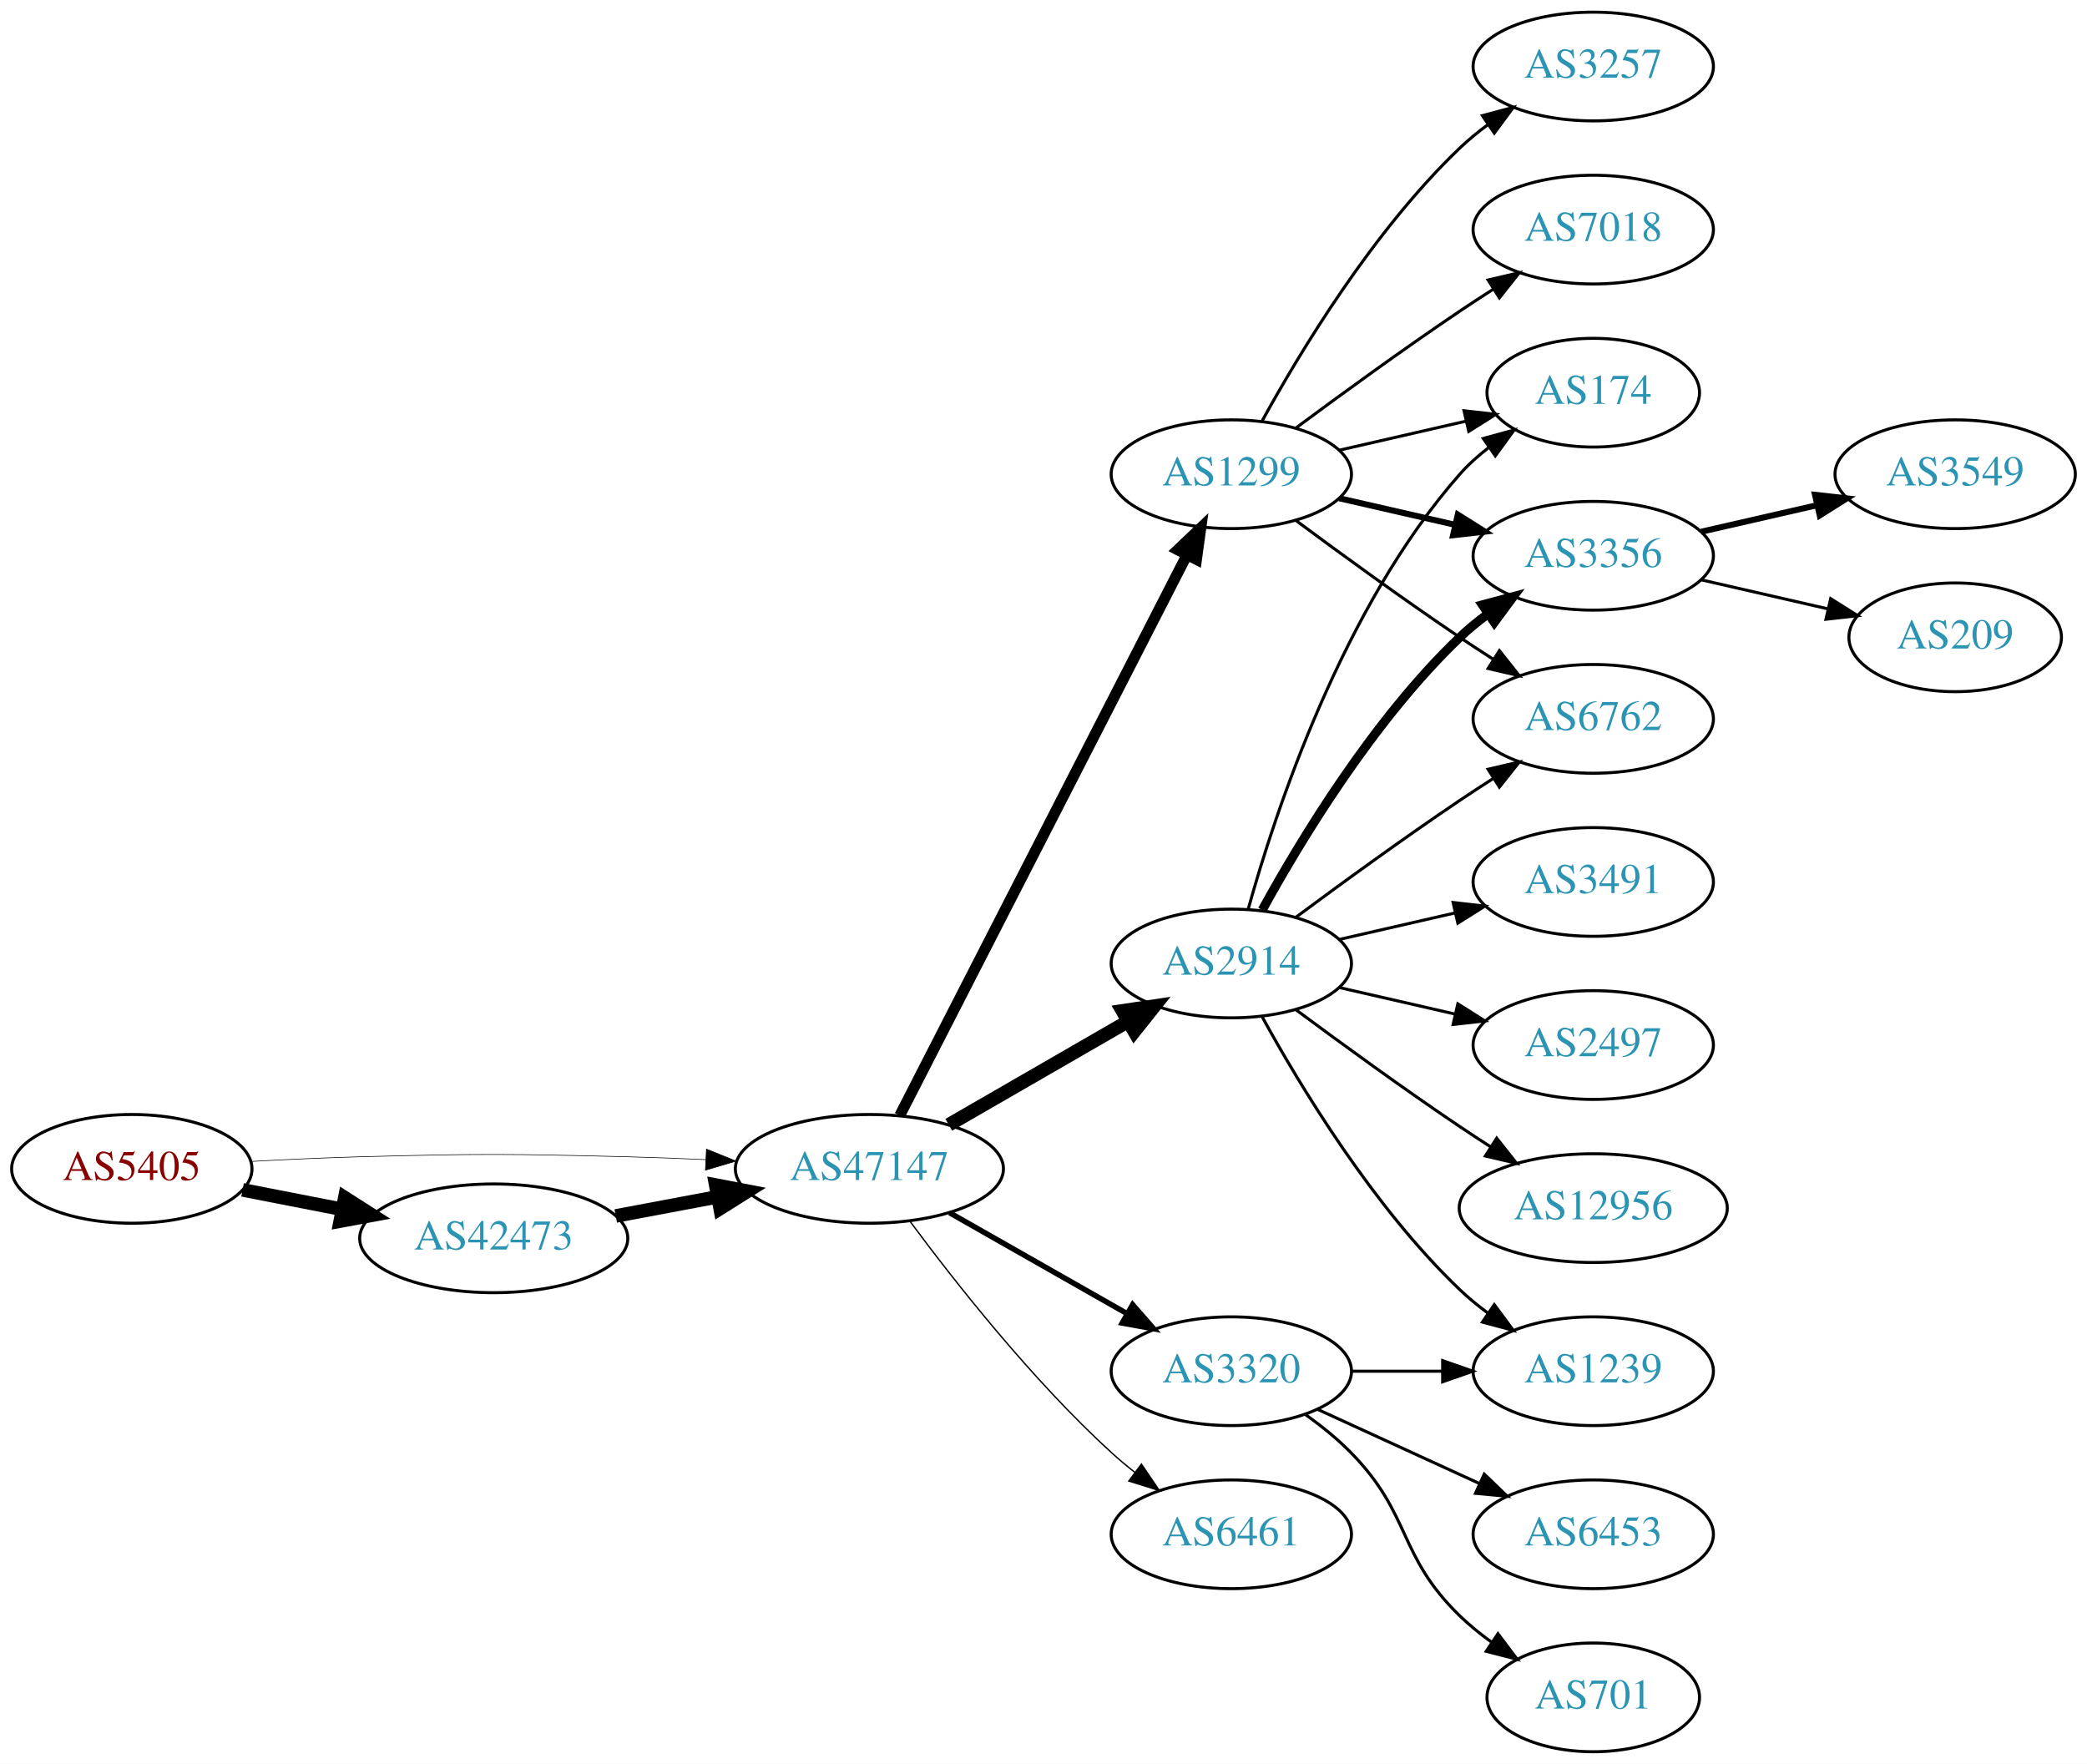
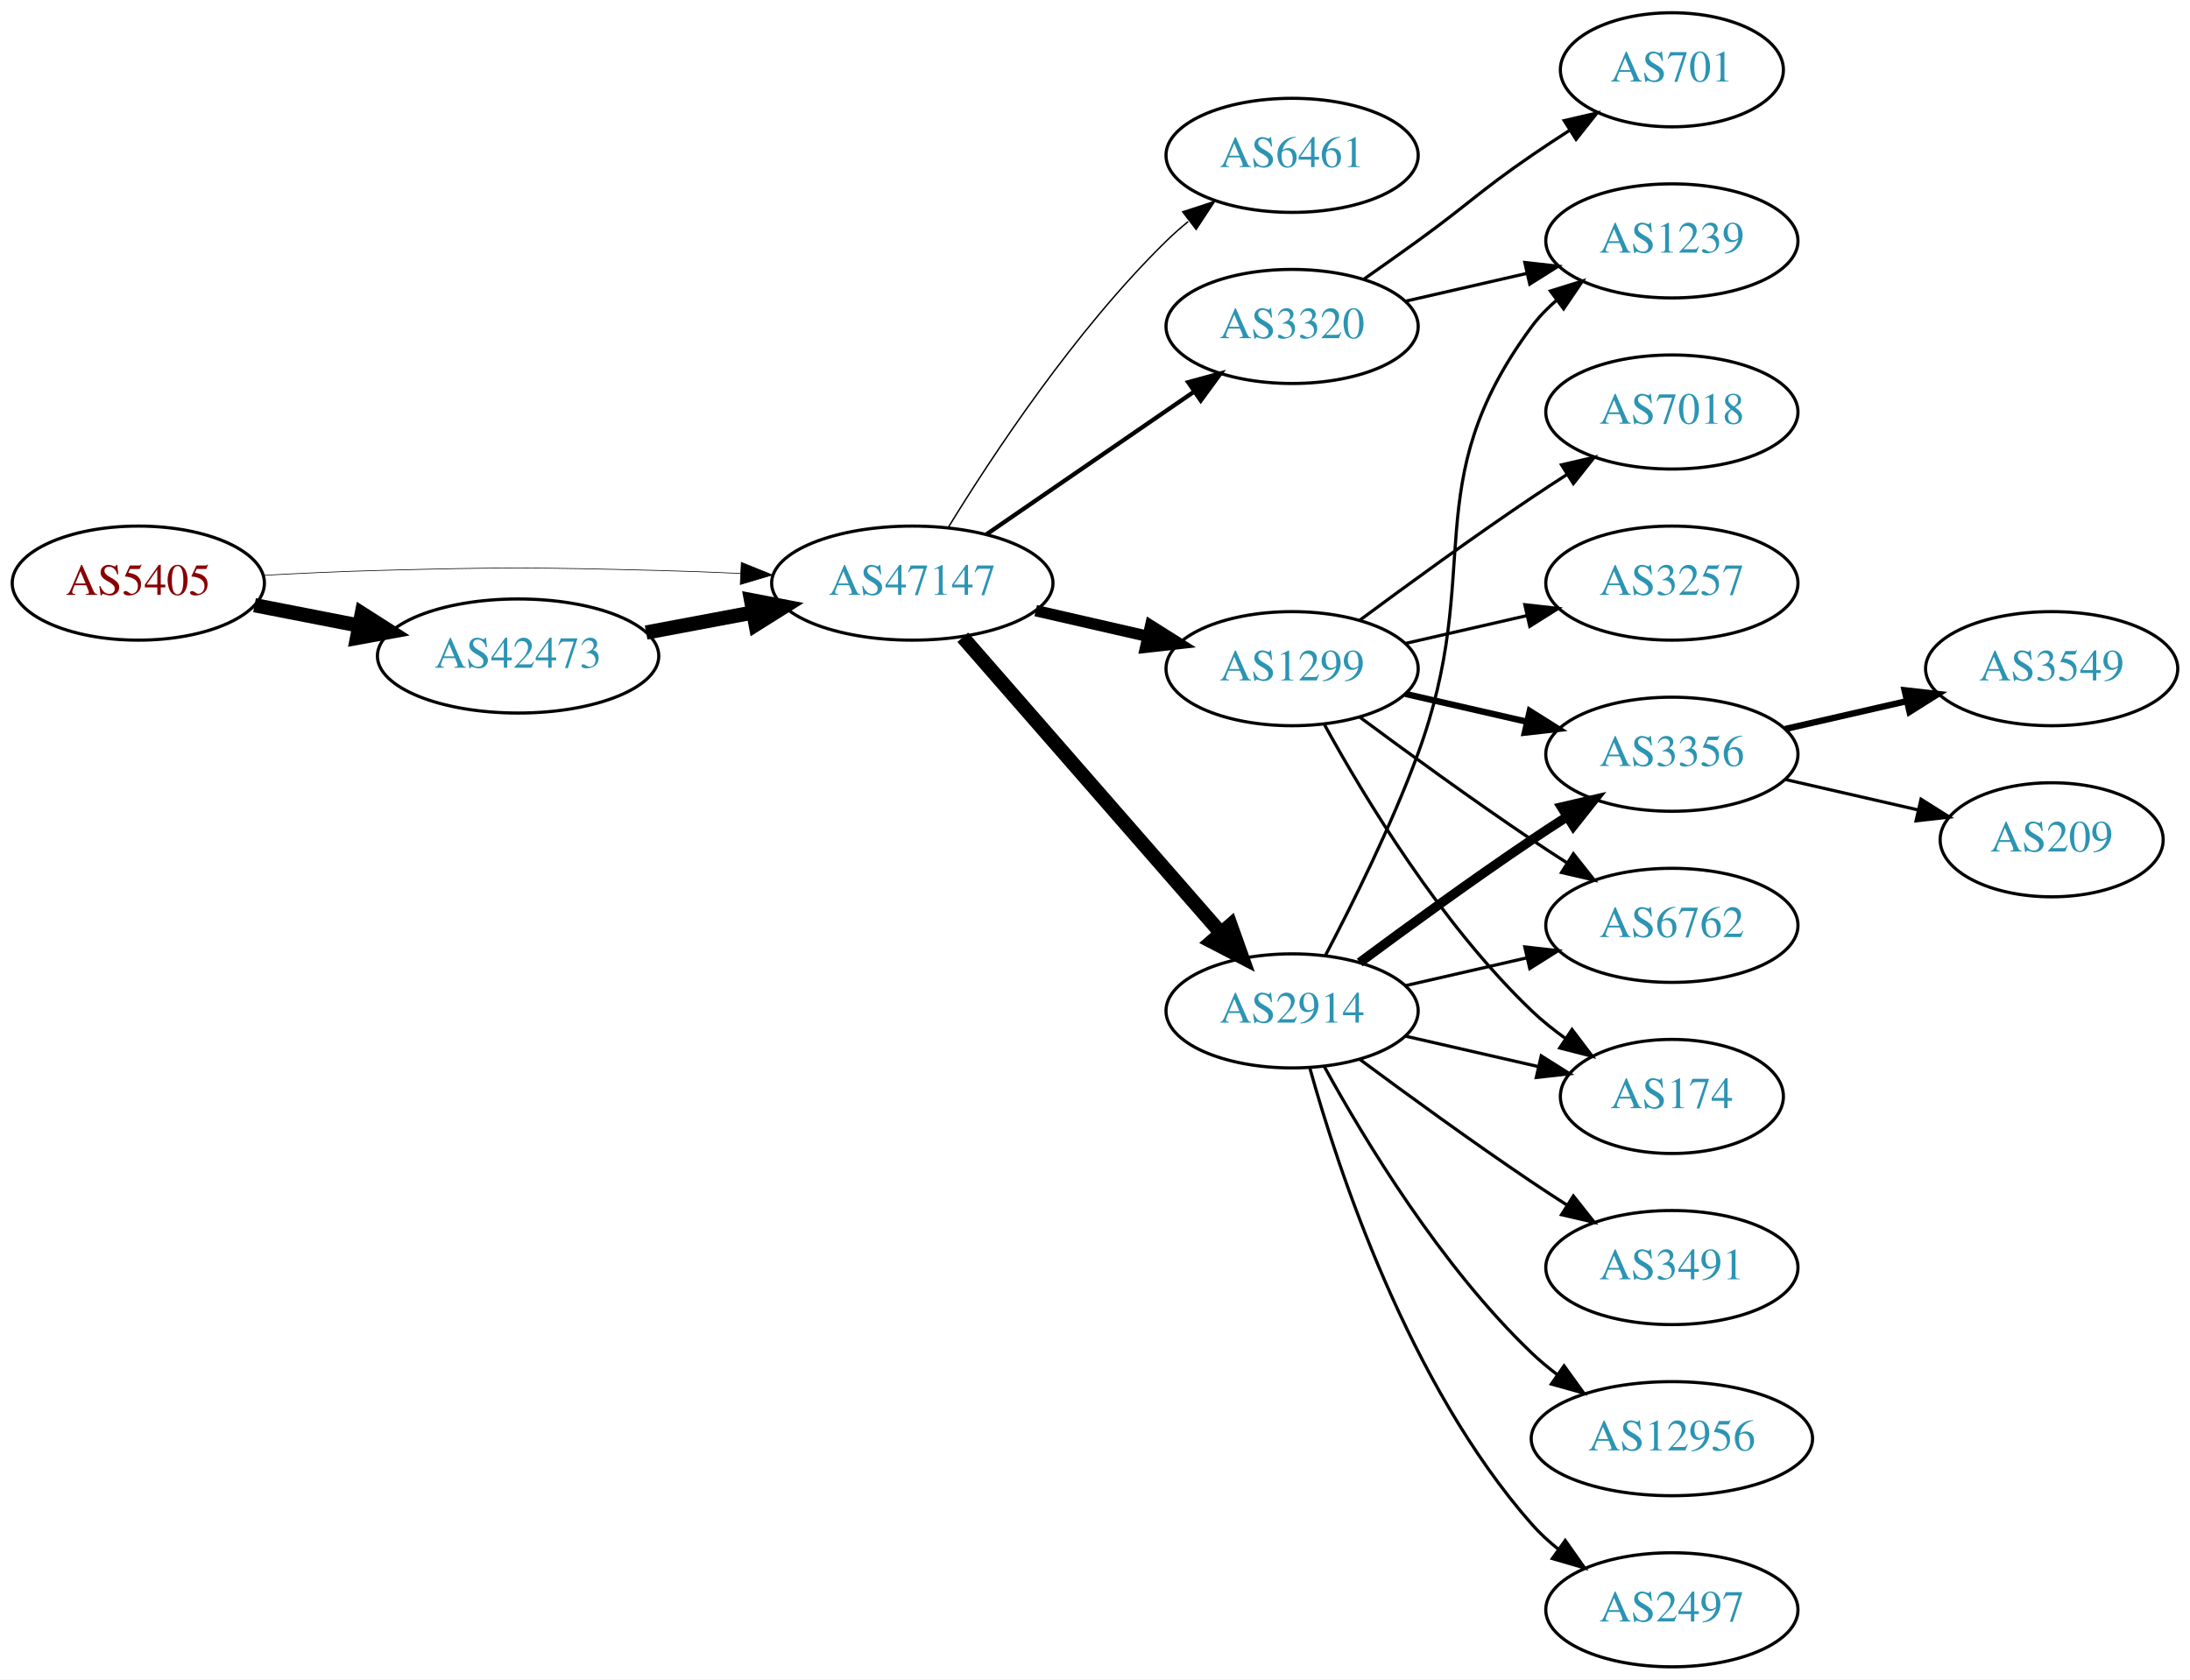
- <svg xmlns="http://www.w3.org/2000/svg" xmlns:xlink="http://www.w3.org/1999/xlink" width="691pt" height="584pt" viewBox="0.00 0.00 691.06 584.00">
-   <g id="graph0" class="graph" transform="scale(1 1) rotate(0) translate(4 580)">
-     <polygon fill="white" stroke="none" points="-4,4 -4,-580 687.055,-580 687.055,4 -4,4" />
+ <svg xmlns="http://www.w3.org/2000/svg" xmlns:xlink="http://www.w3.org/1999/xlink" width="691pt" height="530pt" viewBox="0.00 0.00 691.06 530.00">
+   <g id="graph0" class="graph" transform="scale(1 1) rotate(0) translate(4 526)">
+     <polygon fill="white" stroke="none" points="-4,4 -4,-526 687.055,-526 687.055,4 -4,4" />
    <g id="node1" class="node">
      <g id="a_node1">
        <a xlink:href="/asn/5405" xlink:title="AS5405 ~ CSO.net Internet Services GmbH [AT]">
-           <ellipse fill="#ffffff" stroke="black" cx="39.647" cy="-193" rx="39.794" ry="18" />
-           <text text-anchor="middle" x="39.647" y="-189.3" font-family="Times,serif" font-size="14.00" fill="#880000">AS5405</text>
+           <ellipse fill="#ffffff" stroke="black" cx="39.647" cy="-342" rx="39.794" ry="18" />
+           <text text-anchor="middle" x="39.647" y="-338.3" font-family="Times,serif" font-size="14.00" fill="#880000">AS5405</text>
        </a>
      </g>
    </g>
    <g id="node2" class="node">
      <g id="a_node2">
        <a xlink:href="/asn/42473" xlink:title="AS42473 ~ ANEXIA Internetdienstleistungs GmbH [AT]">
-           <ellipse fill="#ffffff" stroke="black" cx="159.489" cy="-170" rx="44.393" ry="18" />
-           <text text-anchor="middle" x="159.489" y="-166.3" font-family="Times,serif" font-size="14.00" fill="#2c94b3">AS42473</text>
+           <ellipse fill="#ffffff" stroke="black" cx="159.489" cy="-319" rx="44.393" ry="18" />
+           <text text-anchor="middle" x="159.489" y="-315.3" font-family="Times,serif" font-size="14.00" fill="#2c94b3">AS42473</text>
        </a>
      </g>
    </g>
    <g id="edge1" class="edge">
-       <path fill="none" stroke="black" stroke-width="4.5" d="M76.323,-186.037C86.696,-184.012 98.214,-181.764 109.264,-179.608" />
-       <polygon fill="black" stroke="black" stroke-width="4.5" points="110.173,-183.442 119.234,-177.662 108.665,-175.713 110.173,-183.442" />
+       <path fill="none" stroke="black" stroke-width="4.5" d="M76.323,-335.037C86.696,-333.012 98.214,-330.764 109.264,-328.608" />
+       <polygon fill="black" stroke="black" stroke-width="4.5" points="110.173,-332.442 119.234,-326.662 108.665,-324.713 110.173,-332.442" />
    </g>
    <g id="node3" class="node">
      <g id="a_node3">
        <a xlink:href="/asn/47147" xlink:title="AS47147 ~ ANEXIA Internetdienstleistungs GmbH [AT]">
-           <ellipse fill="#ffffff" stroke="black" cx="283.881" cy="-193" rx="44.393" ry="18" />
-           <text text-anchor="middle" x="283.881" y="-189.3" font-family="Times,serif" font-size="14.00" fill="#2c94b3">AS47147</text>
+           <ellipse fill="#ffffff" stroke="black" cx="283.881" cy="-342" rx="44.393" ry="18" />
+           <text text-anchor="middle" x="283.881" y="-338.3" font-family="Times,serif" font-size="14.00" fill="#2c94b3">AS47147</text>
        </a>
      </g>
    </g>
    <g id="edge2" class="edge">
-       <path fill="none" stroke="black" stroke-width="0.205" d="M78.989,-195.449C90.642,-196.087 103.487,-196.684 115.293,-197 154.564,-198.051 164.412,-197.991 203.685,-197 212.093,-196.788 220.998,-196.449 229.685,-196.056" />
-       <polygon fill="black" stroke="black" stroke-width="0.205" points="229.917,-199.549 239.739,-195.575 229.582,-192.557 229.917,-199.549" />
+       <path fill="none" stroke="black" stroke-width="0.214" d="M78.989,-344.449C90.642,-345.087 103.487,-345.684 115.293,-346 154.564,-347.051 164.412,-346.991 203.685,-346 212.093,-345.788 220.998,-345.449 229.685,-345.056" />
+       <polygon fill="black" stroke="black" stroke-width="0.214" points="229.917,-348.549 239.739,-344.575 229.582,-341.557 229.917,-348.549" />
    </g>
    <g id="edge3" class="edge">
-       <path fill="none" stroke="black" stroke-width="4.5" d="M199.888,-177.404C210.589,-179.415 222.312,-181.618 233.489,-183.718" />
-       <polygon fill="black" stroke="black" stroke-width="4.5" points="233,-187.633 243.556,-185.61 234.455,-179.893 233,-187.633" />
+       <path fill="none" stroke="black" stroke-width="4.5" d="M199.888,-326.404C210.589,-328.415 222.312,-330.618 233.489,-332.718" />
+       <polygon fill="black" stroke="black" stroke-width="4.5" points="233,-336.633 243.556,-334.61 234.455,-328.893 233,-336.633" />
    </g>
    <g id="node4" class="node">
      <g id="a_node4">
-         <a xlink:href="/asn/1299" xlink:title="AS1299 ~ Telia Carrier [EU]">
-           <ellipse fill="#ffffff" stroke="black" cx="403.724" cy="-423" rx="39.794" ry="18" />
-           <text text-anchor="middle" x="403.724" y="-419.3" font-family="Times,serif" font-size="14.00" fill="#2c94b3">AS1299</text>
+         <a xlink:href="/asn/6461" xlink:title="AS6461 ~ Zayo Bandwidth [US]">
+           <ellipse fill="#ffffff" stroke="black" cx="403.724" cy="-477" rx="39.794" ry="18" />
+           <text text-anchor="middle" x="403.724" y="-473.3" font-family="Times,serif" font-size="14.00" fill="#2c94b3">AS6461</text>
        </a>
      </g>
    </g>
    <g id="edge4" class="edge">
-       <path fill="none" stroke="black" stroke-width="3.6" d="M293.932,-210.666C314.454,-250.719 364.622,-348.634 388.991,-396.196" />
-       <polygon fill="black" stroke="black" stroke-width="3.6" points="385.967,-397.97 393.642,-405.274 392.197,-394.778 385.967,-397.97" />
+       <path fill="none" stroke="black" stroke-width="0.45" d="M295.147,-359.44C308.955,-381.991 335.144,-421.722 364.077,-450 366.217,-452.092 368.535,-454.137 370.934,-456.106" />
+       <polygon fill="black" stroke="black" stroke-width="0.45" points="369.201,-459.185 379.276,-462.464 373.445,-453.618 369.201,-459.185" />
    </g>
    <g id="node5" class="node">
      <g id="a_node5">
-         <a xlink:href="/asn/6461" xlink:title="AS6461 ~ Zayo Bandwidth [US]">
-           <ellipse fill="#ffffff" stroke="black" cx="403.724" cy="-72" rx="39.794" ry="18" />
-           <text text-anchor="middle" x="403.724" y="-68.3" font-family="Times,serif" font-size="14.00" fill="#2c94b3">AS6461</text>
+         <a xlink:href="/asn/3320" xlink:title="AS3320 ~ DTAG [DE]">
+           <ellipse fill="#ffffff" stroke="black" cx="403.724" cy="-423" rx="39.794" ry="18" />
+           <text text-anchor="middle" x="403.724" y="-419.3" font-family="Times,serif" font-size="14.00" fill="#2c94b3">AS3320</text>
        </a>
      </g>
    </g>
    <g id="edge5" class="edge">
-       <path fill="none" stroke="black" stroke-width="0.45" d="M297.402,-175.531C312.081,-155.714 337.766,-123.036 364.077,-99 366.494,-96.792 369.1,-94.615 371.775,-92.513" />
-       <polygon fill="black" stroke="black" stroke-width="0.45" points="373.958,-95.251 379.896,-86.476 369.782,-89.633 373.958,-95.251" />
+       <path fill="none" stroke="black" stroke-width="1.35" d="M307.324,-357.426C325.905,-370.198 352.466,-388.455 372.846,-402.463" />
+       <polygon fill="black" stroke="black" stroke-width="1.35" points="370.936,-405.398 381.16,-408.178 374.902,-399.629 370.936,-405.398" />
    </g>
    <g id="node6" class="node">
      <g id="a_node6">
-         <a xlink:href="/asn/3320" xlink:title="AS3320 ~ DTAG [DE]">
-           <ellipse fill="#ffffff" stroke="black" cx="403.724" cy="-126" rx="39.794" ry="18" />
-           <text text-anchor="middle" x="403.724" y="-122.3" font-family="Times,serif" font-size="14.00" fill="#2c94b3">AS3320</text>
+         <a xlink:href="/asn/1299" xlink:title="AS1299 ~ Telia Carrier [EU]">
+           <ellipse fill="#ffffff" stroke="black" cx="403.724" cy="-315" rx="39.794" ry="18" />
+           <text text-anchor="middle" x="403.724" y="-311.3" font-family="Times,serif" font-size="14.00" fill="#2c94b3">AS1299</text>
        </a>
      </g>
    </g>
    <g id="edge6" class="edge">
-       <path fill="none" stroke="black" stroke-width="1.8" d="M310.451,-178.462C327.671,-168.672 350.556,-155.66 369.227,-145.045" />
-       <polygon fill="black" stroke="black" stroke-width="1.8" points="371.048,-148.036 378.011,-140.05 367.588,-141.95 371.048,-148.036" />
+       <path fill="none" stroke="black" stroke-width="3.6" d="M322.816,-333.308C334.057,-330.733 346.469,-327.889 358.092,-325.226" />
+       <polygon fill="black" stroke="black" stroke-width="3.6" points="359.088,-328.588 368.054,-322.943 357.525,-321.765 359.088,-328.588" />
    </g>
    <g id="node7" class="node">
      <g id="a_node7">
        <a xlink:href="/asn/2914" xlink:title="AS2914 ~ NTT America, Inc. [US]">
-           <ellipse fill="#ffffff" stroke="black" cx="403.724" cy="-261" rx="39.794" ry="18" />
-           <text text-anchor="middle" x="403.724" y="-257.3" font-family="Times,serif" font-size="14.00" fill="#2c94b3">AS2914</text>
+           <ellipse fill="#ffffff" stroke="black" cx="403.724" cy="-207" rx="39.794" ry="18" />
+           <text text-anchor="middle" x="403.724" y="-203.3" font-family="Times,serif" font-size="14.00" fill="#2c94b3">AS2914</text>
        </a>
      </g>
    </g>
    <g id="edge7" class="edge">
-       <path fill="none" stroke="black" stroke-width="4.5" d="M310.161,-207.588C327.481,-217.582 350.632,-230.941 369.448,-241.799" />
-       <polygon fill="black" stroke="black" stroke-width="4.5" points="367.663,-245.314 378.292,-246.902 371.599,-238.493 367.663,-245.314" />
+       <path fill="none" stroke="black" stroke-width="4.5" d="M299.806,-324.902C320.349,-301.369 357.468,-258.845 381.064,-231.813" />
+       <polygon fill="black" stroke="black" stroke-width="4.5" points="384.31,-234.082 387.92,-223.959 378.378,-228.903 384.31,-234.082" />
    </g>
    <g id="node8" class="node">
      <g id="a_node8">
-         <a xlink:href="/asn/7018" xlink:title="AS7018 ~ AT&amp;T Services, Inc. [US]">
-           <ellipse fill="#ffffff" stroke="black" cx="523.566" cy="-504" rx="39.794" ry="18" />
-           <text text-anchor="middle" x="523.566" y="-500.3" font-family="Times,serif" font-size="14.00" fill="#2c94b3">AS7018</text>
+         <a xlink:href="/asn/1239" xlink:title="AS1239 ~ Sprint [US]">
+           <ellipse fill="#ffffff" stroke="black" cx="523.566" cy="-450" rx="39.794" ry="18" />
+           <text text-anchor="middle" x="523.566" y="-446.3" font-family="Times,serif" font-size="14.00" fill="#2c94b3">AS1239</text>
        </a>
      </g>
    </g>
    <g id="edge8" class="edge">
-       <path fill="none" stroke="black" d="M425.054,-438.277C439.916,-449.304 460.661,-464.407 479.37,-477 482.919,-479.389 486.67,-481.839 490.418,-484.242" />
-       <polygon fill="black" stroke="black" points="488.744,-487.325 499.067,-489.712 492.486,-481.409 488.744,-487.325" />
+       <path fill="none" stroke="black" d="M439.443,-430.955C451.443,-433.704 465.064,-436.825 477.756,-439.733" />
+       <polygon fill="black" stroke="black" points="477.159,-443.187 487.688,-442.009 478.722,-436.364 477.159,-443.187" />
    </g>
    <g id="node9" class="node">
      <g id="a_node9">
-         <a xlink:href="/asn/174" xlink:title="AS174 ~ Cogent Communications [US]">
-           <ellipse fill="#ffffff" stroke="black" cx="523.566" cy="-450" rx="35.194" ry="18" />
-           <text text-anchor="middle" x="523.566" y="-446.3" font-family="Times,serif" font-size="14.00" fill="#2c94b3">AS174</text>
+         <a xlink:href="/asn/701" xlink:title="AS701 ~ UUNET [US]">
+           <ellipse fill="#ffffff" stroke="black" cx="523.566" cy="-504" rx="35.194" ry="18" />
+           <text text-anchor="middle" x="523.566" y="-500.3" font-family="Times,serif" font-size="14.00" fill="#2c94b3">AS701</text>
        </a>
      </g>
    </g>
    <g id="edge9" class="edge">
-       <path fill="none" stroke="black" d="M439.443,-430.955C452.536,-433.955 467.558,-437.396 481.199,-440.522" />
-       <polygon fill="black" stroke="black" points="480.777,-444.016 491.306,-442.838 482.34,-437.193 480.777,-444.016" />
+       <path fill="none" stroke="black" d="M426.481,-438.009C432.015,-441.879 437.934,-446.064 443.37,-450 459.57,-461.729 462.876,-465.689 479.37,-477 483.165,-479.602 487.202,-482.262 491.226,-484.849" />
+       <polygon fill="black" stroke="black" points="489.591,-487.956 499.913,-490.343 493.332,-482.04 489.591,-487.956" />
    </g>
    <g id="node10" class="node">
      <g id="a_node10">
        <a xlink:href="/asn/3257" xlink:title="AS3257 ~ GTT [DE]">
-           <ellipse fill="#ffffff" stroke="black" cx="523.566" cy="-558" rx="39.794" ry="18" />
-           <text text-anchor="middle" x="523.566" y="-554.3" font-family="Times,serif" font-size="14.00" fill="#2c94b3">AS3257</text>
+           <ellipse fill="#ffffff" stroke="black" cx="523.566" cy="-342" rx="39.794" ry="18" />
+           <text text-anchor="middle" x="523.566" y="-338.3" font-family="Times,serif" font-size="14.00" fill="#2c94b3">AS3257</text>
        </a>
      </g>
    </g>
    <g id="edge10" class="edge">
-       <path fill="none" stroke="black" d="M413.965,-440.713C426.51,-463.561 450.687,-503.611 479.37,-531 482.238,-533.739 485.427,-536.347 488.736,-538.785" />
-       <polygon fill="black" stroke="black" points="486.86,-541.742 497.096,-544.477 490.8,-535.956 486.86,-541.742" />
+       <path fill="none" stroke="black" d="M439.443,-322.955C451.443,-325.704 465.064,-328.825 477.756,-331.733" />
+       <polygon fill="black" stroke="black" points="477.159,-335.187 487.688,-334.009 478.722,-328.364 477.159,-335.187" />
    </g>
    <g id="node11" class="node">
      <g id="a_node11">
        <a xlink:href="/asn/3356" xlink:title="AS3356 ~ Level 3 Parent, LLC [US]">
-           <ellipse fill="#ffffff" stroke="black" cx="523.566" cy="-396" rx="39.794" ry="18" />
-           <text text-anchor="middle" x="523.566" y="-392.3" font-family="Times,serif" font-size="14.00" fill="#2c94b3">AS3356</text>
+           <ellipse fill="#ffffff" stroke="black" cx="523.566" cy="-288" rx="39.794" ry="18" />
+           <text text-anchor="middle" x="523.566" y="-284.3" font-family="Times,serif" font-size="14.00" fill="#2c94b3">AS3356</text>
        </a>
      </g>
    </g>
    <g id="edge11" class="edge">
-       <path fill="none" stroke="black" stroke-width="2" d="M439.443,-415.045C451.443,-412.296 465.064,-409.175 477.756,-406.267" />
-       <polygon fill="black" stroke="black" stroke-width="2" points="478.722,-409.636 487.688,-403.991 477.159,-402.813 478.722,-409.636" />
+       <path fill="none" stroke="black" stroke-width="2" d="M439.443,-307.045C451.443,-304.296 465.064,-301.175 477.756,-298.267" />
+       <polygon fill="black" stroke="black" stroke-width="2" points="478.722,-301.636 487.688,-295.991 477.159,-294.813 478.722,-301.636" />
    </g>
    <g id="node12" class="node">
      <g id="a_node12">
        <a xlink:href="/asn/6762" xlink:title="AS6762 ~ TELECOM ITALIA SPARKLE S.p.A. [IT]">
-           <ellipse fill="#ffffff" stroke="black" cx="523.566" cy="-342" rx="39.794" ry="18" />
-           <text text-anchor="middle" x="523.566" y="-338.3" font-family="Times,serif" font-size="14.00" fill="#2c94b3">AS6762</text>
+           <ellipse fill="#ffffff" stroke="black" cx="523.566" cy="-234" rx="39.794" ry="18" />
+           <text text-anchor="middle" x="523.566" y="-230.3" font-family="Times,serif" font-size="14.00" fill="#2c94b3">AS6762</text>
        </a>
      </g>
    </g>
    <g id="edge12" class="edge">
-       <path fill="none" stroke="black" d="M425.054,-407.723C439.916,-396.696 460.661,-381.593 479.37,-369 482.919,-366.611 486.67,-364.161 490.418,-361.758" />
-       <polygon fill="black" stroke="black" points="492.486,-364.591 499.067,-356.288 488.744,-358.675 492.486,-364.591" />
+       <path fill="none" stroke="black" d="M425.054,-299.723C439.916,-288.696 460.661,-273.593 479.37,-261 482.919,-258.611 486.67,-256.161 490.418,-253.758" />
+       <polygon fill="black" stroke="black" points="492.486,-256.591 499.067,-248.288 488.744,-250.675 492.486,-256.591" />
    </g>
    <g id="node13" class="node">
      <g id="a_node13">
-         <a xlink:href="/asn/701" xlink:title="AS701 ~ UUNET [US]">
-           <ellipse fill="#ffffff" stroke="black" cx="523.566" cy="-18" rx="35.194" ry="18" />
-           <text text-anchor="middle" x="523.566" y="-14.3" font-family="Times,serif" font-size="14.00" fill="#2c94b3">AS701</text>
+         <a xlink:href="/asn/7018" xlink:title="AS7018 ~ AT&amp;T Services, Inc. [US]">
+           <ellipse fill="#ffffff" stroke="black" cx="523.566" cy="-396" rx="39.794" ry="18" />
+           <text text-anchor="middle" x="523.566" y="-392.3" font-family="Times,serif" font-size="14.00" fill="#2c94b3">AS7018</text>
        </a>
      </g>
    </g>
    <g id="edge13" class="edge">
-       <path fill="none" stroke="black" d="M428.318,-111.611C433.574,-107.852 438.906,-103.563 443.37,-99 463.543,-78.383 458.677,-65.094 479.37,-45 482.598,-41.866 486.249,-38.911 490.027,-36.188" />
-       <polygon fill="black" stroke="black" points="492.006,-39.075 498.387,-30.617 488.125,-33.25 492.006,-39.075" />
+       <path fill="none" stroke="black" d="M425.054,-330.277C439.916,-341.304 460.661,-356.407 479.37,-369 482.919,-371.389 486.67,-373.839 490.418,-376.242" />
+       <polygon fill="black" stroke="black" points="488.744,-379.325 499.067,-381.712 492.486,-373.409 488.744,-379.325" />
    </g>
    <g id="node14" class="node">
      <g id="a_node14">
-         <a xlink:href="/asn/1239" xlink:title="AS1239 ~ Sprint [US]">
-           <ellipse fill="#ffffff" stroke="black" cx="523.566" cy="-126" rx="39.794" ry="18" />
-           <text text-anchor="middle" x="523.566" y="-122.3" font-family="Times,serif" font-size="14.00" fill="#2c94b3">AS1239</text>
+         <a xlink:href="/asn/174" xlink:title="AS174 ~ Cogent Communications [US]">
+           <ellipse fill="#ffffff" stroke="black" cx="523.566" cy="-180" rx="35.194" ry="18" />
+           <text text-anchor="middle" x="523.566" y="-176.3" font-family="Times,serif" font-size="14.00" fill="#2c94b3">AS174</text>
        </a>
      </g>
    </g>
    <g id="edge14" class="edge">
-       <path fill="none" stroke="black" d="M443.636,-126C453.19,-126 463.539,-126 473.502,-126" />
-       <polygon fill="black" stroke="black" points="473.695,-129.5 483.695,-126 473.694,-122.5 473.695,-129.5" />
+       <path fill="none" stroke="black" d="M413.965,-297.287C426.51,-274.439 450.687,-234.389 479.37,-207 482.624,-203.893 486.291,-200.954 490.078,-198.24" />
+       <polygon fill="black" stroke="black" points="492.055,-201.128 498.446,-192.678 488.18,-195.299 492.055,-201.128" />
+     </g>
+     <g id="edge19" class="edge">
+       <path fill="none" stroke="black" d="M414.291,-224.606C422.777,-240.745 435.077,-265.484 443.37,-288 464.831,-346.27 442.467,-373.059 479.37,-423 481.604,-426.023 484.287,-428.786 487.207,-431.293" />
+       <polygon fill="black" stroke="black" points="485.233,-434.186 495.351,-437.331 489.402,-428.563 485.233,-434.186" />
+     </g>
+     <g id="edge15" class="edge">
+       <path fill="none" stroke="black" stroke-width="3" d="M425.054,-222.277C439.916,-233.304 460.661,-248.407 479.37,-261 482.919,-263.389 486.67,-265.839 490.418,-268.242" />
+       <polygon fill="black" stroke="black" stroke-width="3" points="488.744,-271.325 499.067,-273.712 492.486,-265.409 488.744,-271.325" />
+     </g>
+     <g id="edge21" class="edge">
+       <path fill="none" stroke="black" d="M439.443,-214.955C451.443,-217.704 465.064,-220.825 477.756,-223.733" />
+       <polygon fill="black" stroke="black" points="477.159,-227.187 487.688,-226.009 478.722,-220.364 477.159,-227.187" />
+     </g>
+     <g id="edge18" class="edge">
+       <path fill="none" stroke="black" d="M439.443,-199.045C452.536,-196.045 467.558,-192.604 481.199,-189.478" />
+       <polygon fill="black" stroke="black" points="482.34,-192.807 491.306,-187.162 480.777,-185.984 482.34,-192.807" />
    </g>
    <g id="node15" class="node">
      <g id="a_node15">
-         <a xlink:href="/asn/6453" xlink:title="AS6453 ~ TATA COMMUNICATIONS (AMERICA) INC [US]">
-           <ellipse fill="#ffffff" stroke="black" cx="523.566" cy="-72" rx="39.794" ry="18" />
-           <text text-anchor="middle" x="523.566" y="-68.3" font-family="Times,serif" font-size="14.00" fill="#2c94b3">AS6453</text>
-         </a>
-       </g>
-     </g>
-     <g id="edge15" class="edge">
-       <path fill="none" stroke="black" d="M432.353,-113.339C448.31,-106.027 468.58,-96.739 485.863,-88.819" />
-       <polygon fill="black" stroke="black" points="487.478,-91.929 495.111,-84.581 484.562,-85.565 487.478,-91.929" />
-     </g>
-     <g id="edge18" class="edge">
-       <path fill="none" stroke="black" d="M409.297,-278.946C418.202,-310.995 440.487,-378.842 479.37,-423 482.198,-426.211 485.499,-429.172 488.994,-431.864" />
-       <polygon fill="black" stroke="black" points="487.151,-434.845 497.369,-437.645 491.128,-429.084 487.151,-434.845" />
+         <a xlink:href="/asn/3491" xlink:title="AS3491 ~ PCCW Global, Inc. [US]">
+           <ellipse fill="#ffffff" stroke="black" cx="523.566" cy="-126" rx="39.794" ry="18" />
+           <text text-anchor="middle" x="523.566" y="-122.3" font-family="Times,serif" font-size="14.00" fill="#2c94b3">AS3491</text>
+         </a>
+       </g>
    </g>
    <g id="edge16" class="edge">
-       <path fill="none" stroke="black" stroke-width="3" d="M413.965,-278.713C426.51,-301.561 450.687,-341.611 479.37,-369 482.238,-371.739 485.427,-374.347 488.736,-376.785" />
-       <polygon fill="black" stroke="black" stroke-width="3" points="486.86,-379.742 497.096,-382.477 490.8,-373.956 486.86,-379.742" />
-     </g>
-     <g id="edge20" class="edge">
-       <path fill="none" stroke="black" d="M425.054,-276.277C439.916,-287.304 460.661,-302.407 479.37,-315 482.919,-317.389 486.67,-319.839 490.418,-322.242" />
-       <polygon fill="black" stroke="black" points="488.744,-325.325 499.067,-327.712 492.486,-319.409 488.744,-325.325" />
-     </g>
-     <g id="edge21" class="edge">
-       <path fill="none" stroke="black" d="M413.965,-243.287C426.51,-220.439 450.687,-180.389 479.37,-153 482.238,-150.261 485.427,-147.653 488.736,-145.215" />
-       <polygon fill="black" stroke="black" points="490.8,-148.044 497.096,-139.523 486.86,-142.258 490.8,-148.044" />
+       <path fill="none" stroke="black" d="M425.054,-191.723C439.916,-180.696 460.661,-165.593 479.37,-153 482.919,-150.611 486.67,-148.161 490.418,-145.758" />
+       <polygon fill="black" stroke="black" points="492.486,-148.591 499.067,-140.288 488.744,-142.675 492.486,-148.591" />
    </g>
    <g id="node16" class="node">
      <g id="a_node16">
-         <a xlink:href="/asn/3491" xlink:title="AS3491 ~ PCCW Global, Inc. [US]">
-           <ellipse fill="#ffffff" stroke="black" cx="523.566" cy="-288" rx="39.794" ry="18" />
-           <text text-anchor="middle" x="523.566" y="-284.3" font-family="Times,serif" font-size="14.00" fill="#2c94b3">AS3491</text>
+         <a xlink:href="/asn/12956" xlink:title="AS12956 ~ TELXIUS [ES]">
+           <ellipse fill="#ffffff" stroke="black" cx="523.566" cy="-72" rx="44.393" ry="18" />
+           <text text-anchor="middle" x="523.566" y="-68.3" font-family="Times,serif" font-size="14.00" fill="#2c94b3">AS12956</text>
        </a>
      </g>
    </g>
    <g id="edge17" class="edge">
-       <path fill="none" stroke="black" d="M439.443,-268.955C451.443,-271.704 465.064,-274.825 477.756,-277.733" />
-       <polygon fill="black" stroke="black" points="477.159,-281.187 487.688,-280.009 478.722,-274.364 477.159,-281.187" />
+       <path fill="none" stroke="black" d="M413.965,-189.287C426.51,-166.439 450.687,-126.389 479.37,-99 481.877,-96.607 484.628,-94.313 487.49,-92.145" />
+       <polygon fill="black" stroke="black" points="489.542,-94.982 495.741,-86.389 485.537,-89.241 489.542,-94.982" />
    </g>
    <g id="node17" class="node">
      <g id="a_node17">
        <a xlink:href="/asn/2497" xlink:title="AS2497 ~ Internet Initiative Japan Inc. [JP]">
-           <ellipse fill="#ffffff" stroke="black" cx="523.566" cy="-234" rx="39.794" ry="18" />
-           <text text-anchor="middle" x="523.566" y="-230.3" font-family="Times,serif" font-size="14.00" fill="#2c94b3">AS2497</text>
-         </a>
-       </g>
-     </g>
-     <g id="edge19" class="edge">
-       <path fill="none" stroke="black" d="M439.443,-253.045C451.443,-250.296 465.064,-247.175 477.756,-244.267" />
-       <polygon fill="black" stroke="black" points="478.722,-247.636 487.688,-241.991 477.159,-240.813 478.722,-247.636" />
+           <ellipse fill="#ffffff" stroke="black" cx="523.566" cy="-18" rx="39.794" ry="18" />
+           <text text-anchor="middle" x="523.566" y="-14.3" font-family="Times,serif" font-size="14.00" fill="#2c94b3">AS2497</text>
+         </a>
+       </g>
+     </g>
+     <g id="edge20" class="edge">
+       <path fill="none" stroke="black" d="M409.297,-189.054C418.202,-157.005 440.487,-89.158 479.37,-45 481.854,-42.179 484.704,-39.551 487.729,-37.129" />
+       <polygon fill="black" stroke="black" points="489.915,-39.869 496.019,-31.209 485.847,-34.172 489.915,-39.869" />
    </g>
    <g id="node18" class="node">
      <g id="a_node18">
-         <a xlink:href="/asn/12956" xlink:title="AS12956 ~ TELXIUS [ES]">
-           <ellipse fill="#ffffff" stroke="black" cx="523.566" cy="-180" rx="44.393" ry="18" />
-           <text text-anchor="middle" x="523.566" y="-176.3" font-family="Times,serif" font-size="14.00" fill="#2c94b3">AS12956</text>
+         <a xlink:href="/asn/3549" xlink:title="AS3549 ~ Level 3 Parent, LLC [US]">
+           <ellipse fill="#ffffff" stroke="black" cx="643.409" cy="-315" rx="39.794" ry="18" />
+           <text text-anchor="middle" x="643.409" y="-311.3" font-family="Times,serif" font-size="14.00" fill="#2c94b3">AS3549</text>
        </a>
      </g>
    </g>
    <g id="edge22" class="edge">
-       <path fill="none" stroke="black" d="M425.054,-245.723C439.916,-234.696 460.661,-219.593 479.37,-207 482.66,-204.785 486.123,-202.518 489.597,-200.285" />
-       <polygon fill="black" stroke="black" points="491.594,-203.163 498.165,-194.852 487.845,-197.252 491.594,-203.163" />
+       <path fill="none" stroke="black" stroke-width="2" d="M559.286,-295.955C571.285,-298.704 584.906,-301.825 597.599,-304.733" />
+       <polygon fill="black" stroke="black" stroke-width="2" points="597.001,-308.187 607.531,-307.009 598.565,-301.364 597.001,-308.187" />
    </g>
    <g id="node19" class="node">
      <g id="a_node19">
-         <a xlink:href="/asn/3549" xlink:title="AS3549 ~ Level 3 Parent, LLC [US]">
-           <ellipse fill="#ffffff" stroke="black" cx="643.409" cy="-423" rx="39.794" ry="18" />
-           <text text-anchor="middle" x="643.409" y="-419.3" font-family="Times,serif" font-size="14.00" fill="#2c94b3">AS3549</text>
+         <a xlink:href="/asn/209" xlink:title="AS209 ~ CenturyLink Communications, LLC [US]">
+           <ellipse fill="#ffffff" stroke="black" cx="643.409" cy="-261" rx="35.194" ry="18" />
+           <text text-anchor="middle" x="643.409" y="-257.3" font-family="Times,serif" font-size="14.00" fill="#2c94b3">AS209</text>
        </a>
      </g>
    </g>
    <g id="edge23" class="edge">
-       <path fill="none" stroke="black" stroke-width="2" d="M559.286,-403.955C571.285,-406.704 584.906,-409.825 597.599,-412.733" />
-       <polygon fill="black" stroke="black" stroke-width="2" points="597.001,-416.187 607.531,-415.009 598.565,-409.364 597.001,-416.187" />
-     </g>
-     <g id="node20" class="node">
-       <g id="a_node20">
-         <a xlink:href="/asn/209" xlink:title="AS209 ~ CenturyLink Communications, LLC [US]">
-           <ellipse fill="#ffffff" stroke="black" cx="643.409" cy="-369" rx="35.194" ry="18" />
-           <text text-anchor="middle" x="643.409" y="-365.3" font-family="Times,serif" font-size="14.00" fill="#2c94b3">AS209</text>
-         </a>
-       </g>
-     </g>
-     <g id="edge24" class="edge">
-       <path fill="none" stroke="black" d="M559.286,-388.045C572.378,-385.045 587.4,-381.604 601.041,-378.478" />
-       <polygon fill="black" stroke="black" points="602.183,-381.807 611.148,-376.162 600.619,-374.984 602.183,-381.807" />
+       <path fill="none" stroke="black" d="M559.286,-280.045C572.378,-277.045 587.4,-273.604 601.041,-270.478" />
+       <polygon fill="black" stroke="black" points="602.183,-273.807 611.148,-268.162 600.619,-266.984 602.183,-273.807" />
    </g>
  </g>
</svg>
